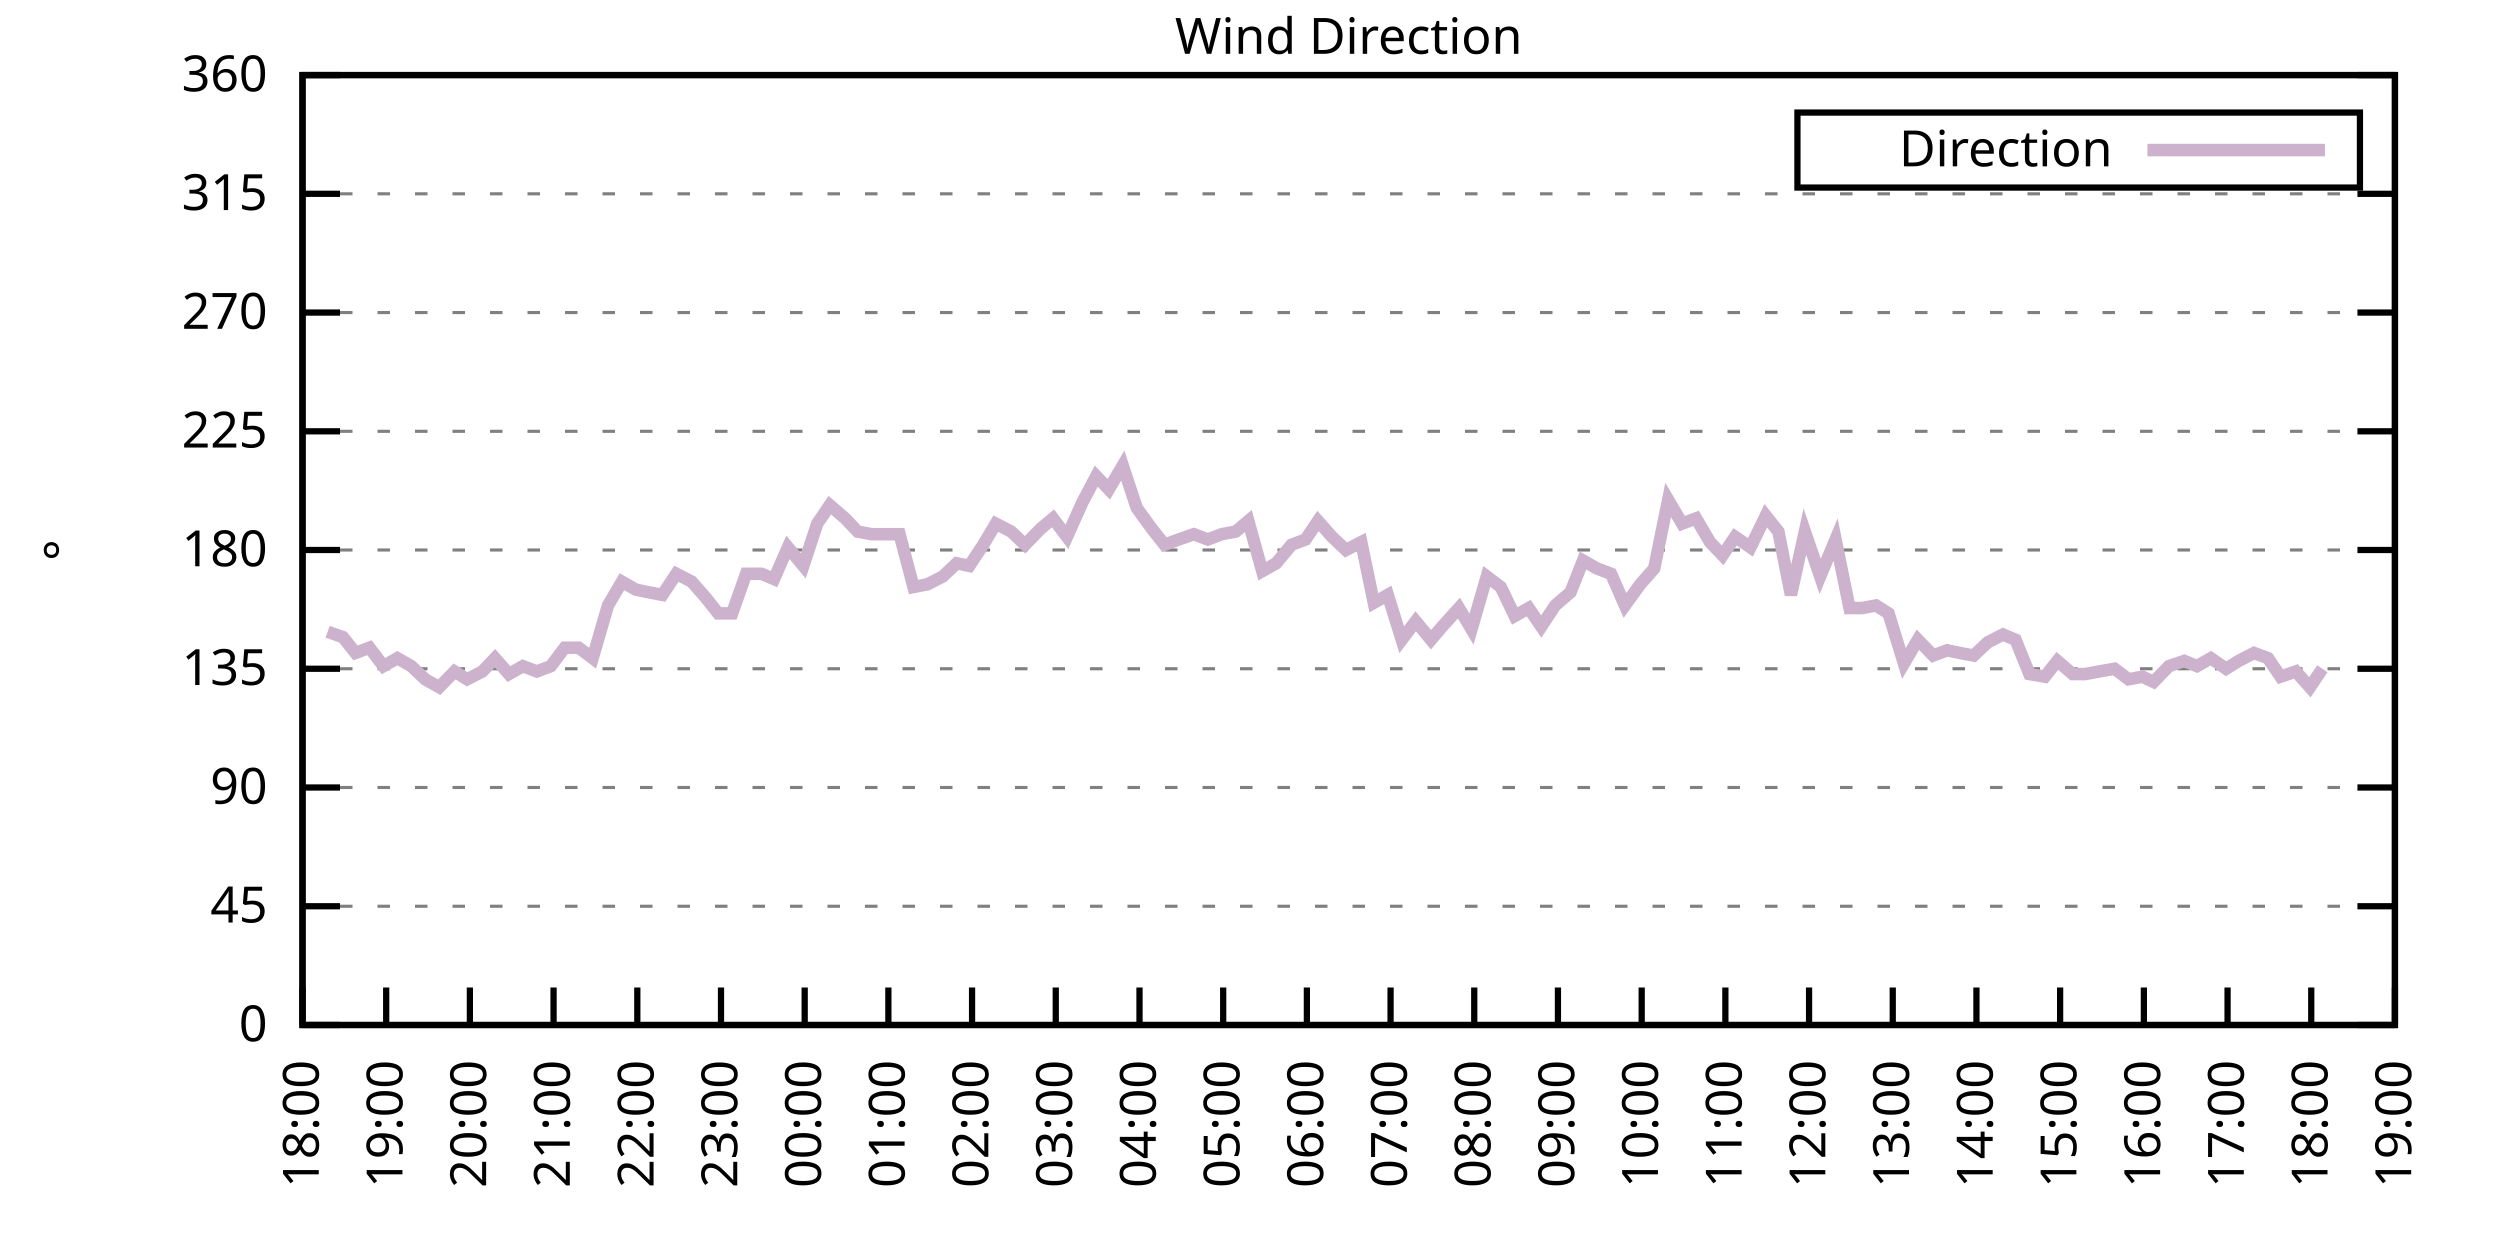
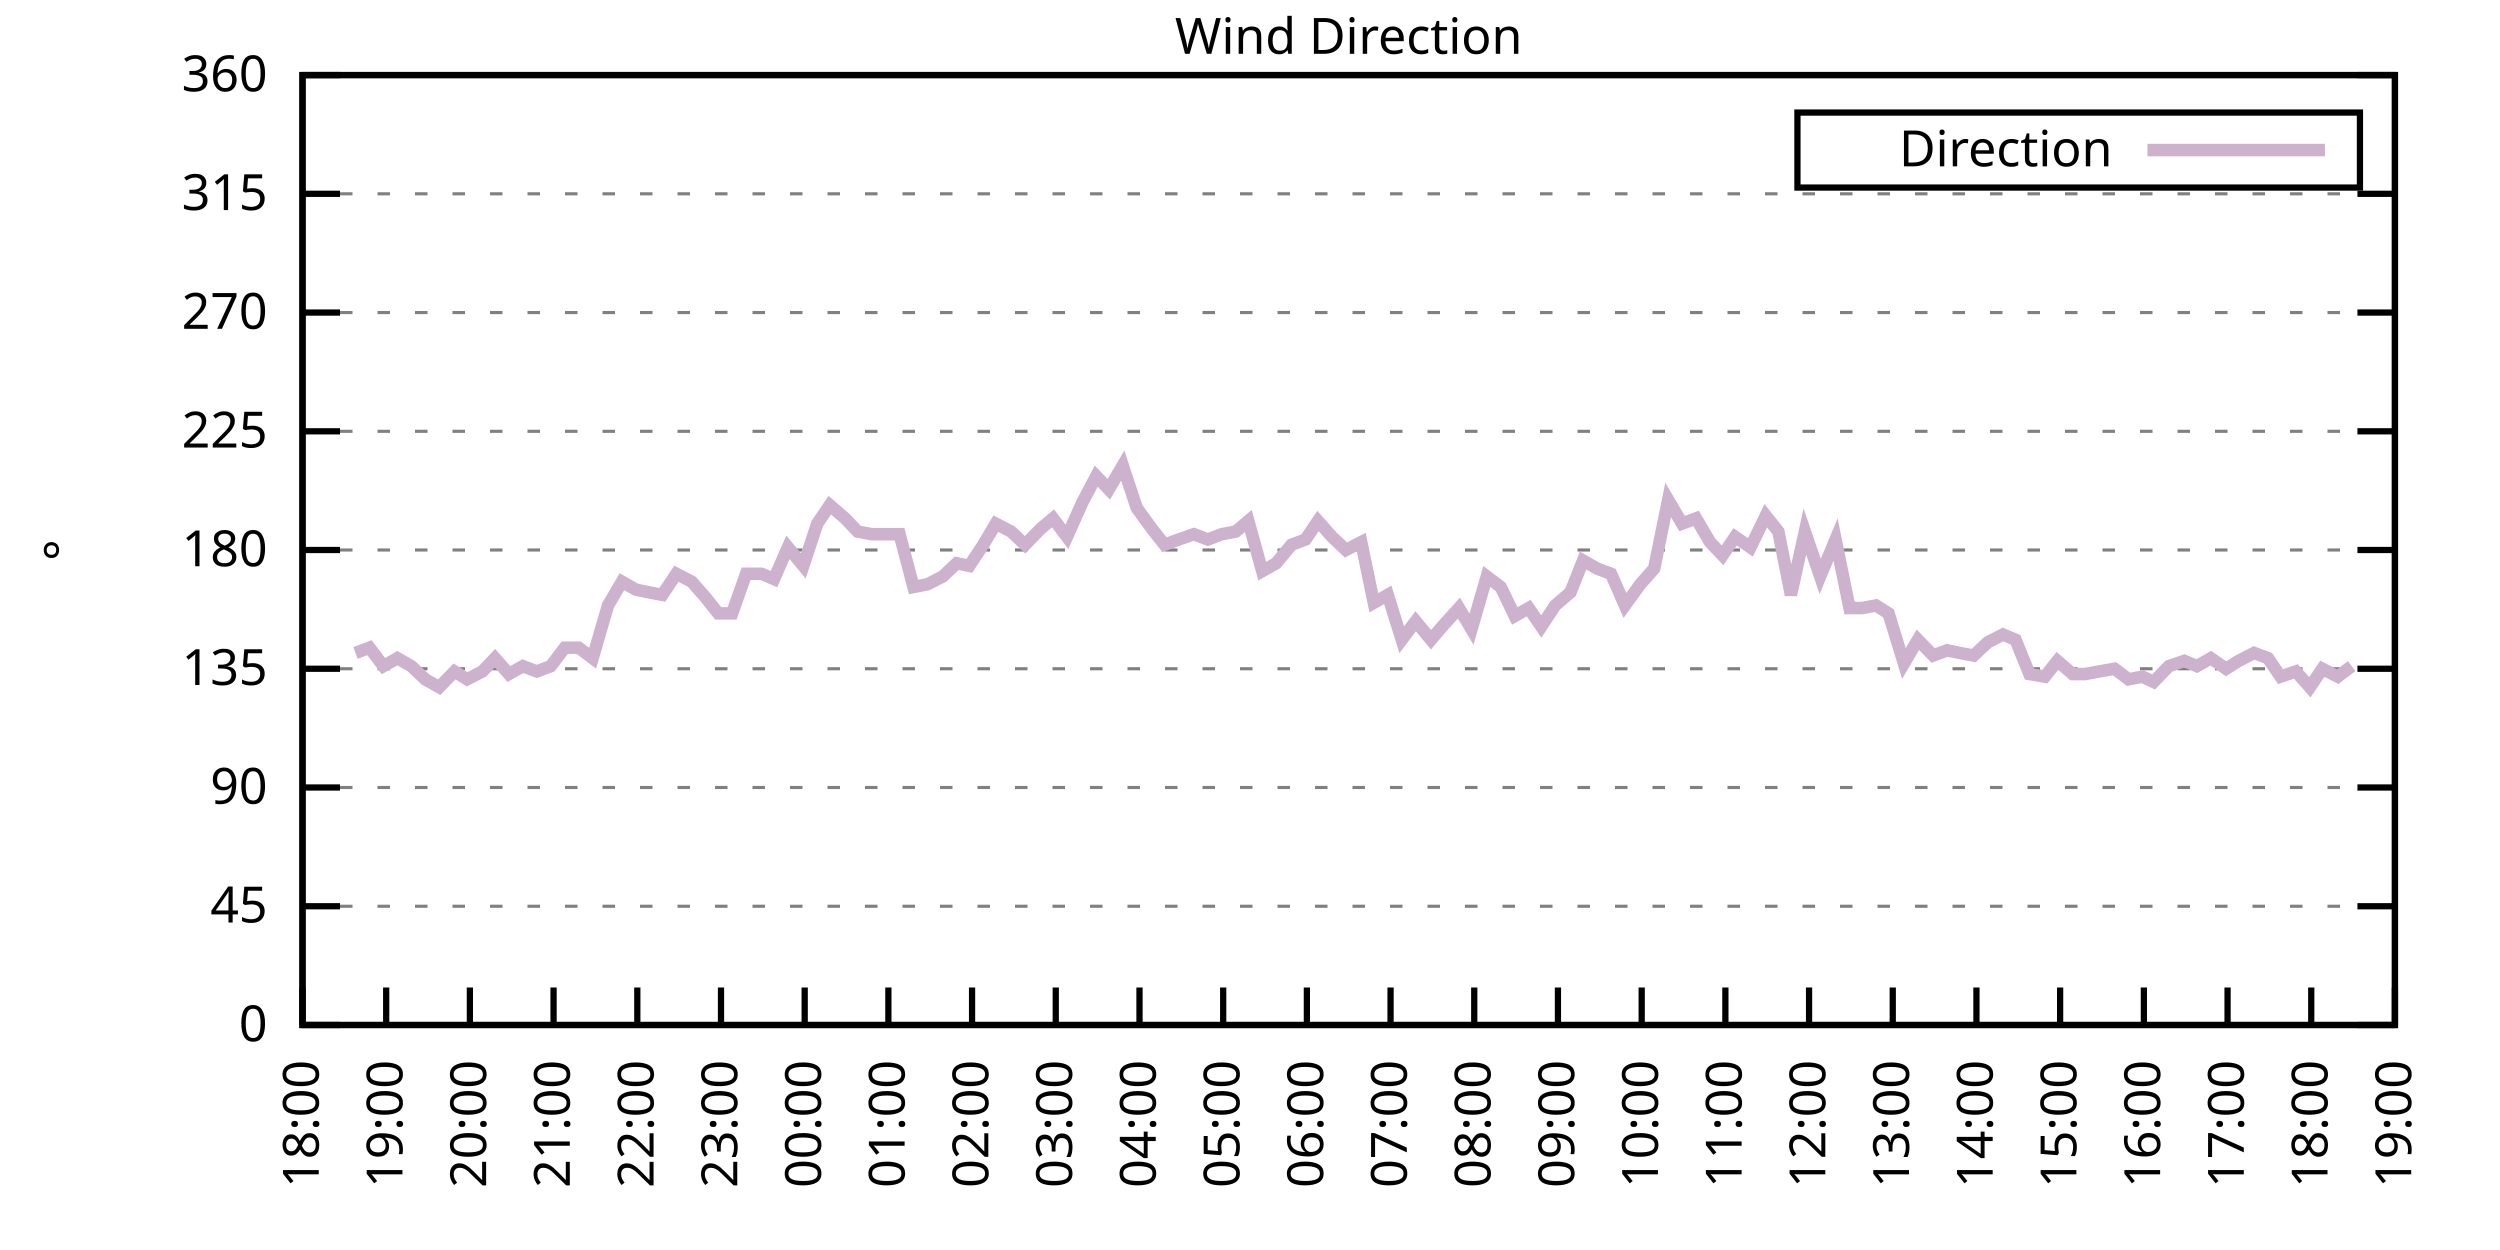
<svg xmlns="http://www.w3.org/2000/svg" xmlns:xlink="http://www.w3.org/1999/xlink" width="400" height="200" viewBox="0 0 400 200">
  <g id="gnuplot_canvas">
    <rect x="0" y="0" width="400" height="200" fill="none" />
    <defs>
      <circle id="gpDot" r="0.5" stroke-width="0.5" stroke="currentColor" />
      <path id="gpPt0" stroke-width="0.333" stroke="currentColor" d="M-1,0 h2 M0,-1 v2" />
      <path id="gpPt1" stroke-width="0.333" stroke="currentColor" d="M-1,-1 L1,1 M1,-1 L-1,1" />
      <path id="gpPt2" stroke-width="0.333" stroke="currentColor" d="M-1,0 L1,0 M0,-1 L0,1 M-1,-1 L1,1 M-1,1 L1,-1" />
      <rect id="gpPt3" stroke-width="0.333" stroke="currentColor" x="-1" y="-1" width="2" height="2" />
      <rect id="gpPt4" stroke-width="0.333" stroke="currentColor" fill="currentColor" x="-1" y="-1" width="2" height="2" />
      <circle id="gpPt5" stroke-width="0.333" stroke="currentColor" cx="0" cy="0" r="1" />
      <use xlink:href="#gpPt5" id="gpPt6" fill="currentColor" stroke="none" />
      <path id="gpPt7" stroke-width="0.333" stroke="currentColor" d="M0,-1.33 L-1.33,0.67 L1.33,0.67 z" />
      <use xlink:href="#gpPt7" id="gpPt8" fill="currentColor" stroke="none" />
      <use xlink:href="#gpPt7" id="gpPt9" stroke="currentColor" transform="rotate(180)" />
      <use xlink:href="#gpPt9" id="gpPt10" fill="currentColor" stroke="none" />
      <use xlink:href="#gpPt3" id="gpPt11" stroke="currentColor" transform="rotate(45)" />
      <use xlink:href="#gpPt11" id="gpPt12" fill="currentColor" stroke="none" />
      <path id="gpPt13" stroke-width="0.333" stroke="currentColor" d="M0,1.330 L1.265,0.411 L0.782,-1.067 L-0.782,-1.076 L-1.265,0.411 z" />
      <use xlink:href="#gpPt13" id="gpPt14" fill="currentColor" stroke="none" />
      <filter id="textbox" filterUnits="objectBoundingBox" x="0" y="0" height="1" width="1">
        <feFlood flood-color="white" flood-opacity="1" result="bgnd" />
        <feComposite in="SourceGraphic" in2="bgnd" operator="atop" />
      </filter>
      <filter id="greybox" filterUnits="objectBoundingBox" x="0" y="0" height="1" width="1">
        <feFlood flood-color="lightgrey" flood-opacity="1" result="grey" />
        <feComposite in="SourceGraphic" in2="grey" operator="atop" />
      </filter>
    </defs>
    <g fill="none" color="white" stroke="currentColor" stroke-width="1.00" stroke-linecap="butt" stroke-linejoin="miter">
</g>
    <g fill="none" color="black" stroke="currentColor" stroke-width="1.00" stroke-linecap="butt" stroke-linejoin="miter">
      <g stroke="none" shape-rendering="crispEdges">
        <polygon fill="rgb(255, 255, 255)" points="48.40,164.00 383.18,164.00 383.18,12.02 48.40,12.02 " />
      </g>
    </g>
    <g fill="none" color="black" stroke="currentColor" stroke-width="1.00" stroke-linecap="butt" stroke-linejoin="miter">
</g>
    <g fill="none" color="black" stroke="black" stroke-width="0.50" stroke-linecap="butt" stroke-linejoin="miter">
</g>
    <g fill="none" color="gray" stroke="currentColor" stroke-width="0.50" stroke-linecap="butt" stroke-linejoin="miter">
      <path stroke="gray" stroke-dasharray="2,4" class="gridline" d="M48.40,164.00 L383.19,164.00  " />
    </g>
    <g fill="none" color="gray" stroke="gray" stroke-width="1.00" stroke-linecap="butt" stroke-linejoin="miter">
</g>
    <g fill="none" color="black" stroke="currentColor" stroke-width="1.00" stroke-linecap="butt" stroke-linejoin="miter">
      <path stroke="black" d="M48.40,164.00 L54.40,164.00 M383.19,164.00 L377.19,164.00  " />
      <g transform="translate(42.80,166.60)" stroke="none" fill="black" font-family="Sans" font-size="8.00" text-anchor="end">
        <text>
          <tspan font-family="Sans"> 0</tspan>
        </text>
      </g>
    </g>
    <g fill="none" color="black" stroke="currentColor" stroke-width="1.00" stroke-linecap="butt" stroke-linejoin="miter">
</g>
    <g fill="none" color="black" stroke="black" stroke-width="0.50" stroke-linecap="butt" stroke-linejoin="miter">
</g>
    <g fill="none" color="gray" stroke="currentColor" stroke-width="0.50" stroke-linecap="butt" stroke-linejoin="miter">
      <path stroke="gray" stroke-dasharray="2,4" class="gridline" d="M48.40,145.00 L383.19,145.00  " />
    </g>
    <g fill="none" color="gray" stroke="gray" stroke-width="1.00" stroke-linecap="butt" stroke-linejoin="miter">
</g>
    <g fill="none" color="black" stroke="currentColor" stroke-width="1.00" stroke-linecap="butt" stroke-linejoin="miter">
      <path stroke="black" d="M48.40,145.00 L54.40,145.00 M383.19,145.00 L377.19,145.00  " />
      <g transform="translate(42.80,147.60)" stroke="none" fill="black" font-family="Sans" font-size="8.00" text-anchor="end">
        <text>
          <tspan font-family="Sans"> 45</tspan>
        </text>
      </g>
    </g>
    <g fill="none" color="black" stroke="currentColor" stroke-width="1.00" stroke-linecap="butt" stroke-linejoin="miter">
</g>
    <g fill="none" color="black" stroke="black" stroke-width="0.50" stroke-linecap="butt" stroke-linejoin="miter">
</g>
    <g fill="none" color="gray" stroke="currentColor" stroke-width="0.50" stroke-linecap="butt" stroke-linejoin="miter">
      <path stroke="gray" stroke-dasharray="2,4" class="gridline" d="M48.40,126.00 L383.19,126.00  " />
    </g>
    <g fill="none" color="gray" stroke="gray" stroke-width="1.00" stroke-linecap="butt" stroke-linejoin="miter">
</g>
    <g fill="none" color="black" stroke="currentColor" stroke-width="1.00" stroke-linecap="butt" stroke-linejoin="miter">
      <path stroke="black" d="M48.40,126.00 L54.40,126.00 M383.19,126.00 L377.19,126.00  " />
      <g transform="translate(42.80,128.60)" stroke="none" fill="black" font-family="Sans" font-size="8.00" text-anchor="end">
        <text>
          <tspan font-family="Sans"> 90</tspan>
        </text>
      </g>
    </g>
    <g fill="none" color="black" stroke="currentColor" stroke-width="1.00" stroke-linecap="butt" stroke-linejoin="miter">
</g>
    <g fill="none" color="black" stroke="black" stroke-width="0.50" stroke-linecap="butt" stroke-linejoin="miter">
</g>
    <g fill="none" color="gray" stroke="currentColor" stroke-width="0.50" stroke-linecap="butt" stroke-linejoin="miter">
      <path stroke="gray" stroke-dasharray="2,4" class="gridline" d="M48.40,107.00 L383.19,107.00  " />
    </g>
    <g fill="none" color="gray" stroke="gray" stroke-width="1.00" stroke-linecap="butt" stroke-linejoin="miter">
</g>
    <g fill="none" color="black" stroke="currentColor" stroke-width="1.00" stroke-linecap="butt" stroke-linejoin="miter">
      <path stroke="black" d="M48.40,107.00 L54.40,107.00 M383.19,107.00 L377.19,107.00  " />
      <g transform="translate(42.80,109.60)" stroke="none" fill="black" font-family="Sans" font-size="8.00" text-anchor="end">
        <text>
          <tspan font-family="Sans"> 135</tspan>
        </text>
      </g>
    </g>
    <g fill="none" color="black" stroke="currentColor" stroke-width="1.00" stroke-linecap="butt" stroke-linejoin="miter">
</g>
    <g fill="none" color="black" stroke="black" stroke-width="0.50" stroke-linecap="butt" stroke-linejoin="miter">
</g>
    <g fill="none" color="gray" stroke="currentColor" stroke-width="0.50" stroke-linecap="butt" stroke-linejoin="miter">
      <path stroke="gray" stroke-dasharray="2,4" class="gridline" d="M48.40,88.00 L383.19,88.00  " />
    </g>
    <g fill="none" color="gray" stroke="gray" stroke-width="1.00" stroke-linecap="butt" stroke-linejoin="miter">
</g>
    <g fill="none" color="black" stroke="currentColor" stroke-width="1.00" stroke-linecap="butt" stroke-linejoin="miter">
      <path stroke="black" d="M48.40,88.00 L54.40,88.00 M383.19,88.00 L377.19,88.00  " />
      <g transform="translate(42.80,90.60)" stroke="none" fill="black" font-family="Sans" font-size="8.00" text-anchor="end">
        <text>
          <tspan font-family="Sans"> 180</tspan>
        </text>
      </g>
    </g>
    <g fill="none" color="black" stroke="currentColor" stroke-width="1.00" stroke-linecap="butt" stroke-linejoin="miter">
</g>
    <g fill="none" color="black" stroke="black" stroke-width="0.50" stroke-linecap="butt" stroke-linejoin="miter">
</g>
    <g fill="none" color="gray" stroke="currentColor" stroke-width="0.50" stroke-linecap="butt" stroke-linejoin="miter">
      <path stroke="gray" stroke-dasharray="2,4" class="gridline" d="M48.40,69.01 L383.19,69.01  " />
    </g>
    <g fill="none" color="gray" stroke="gray" stroke-width="1.00" stroke-linecap="butt" stroke-linejoin="miter">
</g>
    <g fill="none" color="black" stroke="currentColor" stroke-width="1.00" stroke-linecap="butt" stroke-linejoin="miter">
      <path stroke="black" d="M48.40,69.01 L54.40,69.01 M383.19,69.01 L377.19,69.01  " />
      <g transform="translate(42.80,71.61)" stroke="none" fill="black" font-family="Sans" font-size="8.00" text-anchor="end">
        <text>
          <tspan font-family="Sans"> 225</tspan>
        </text>
      </g>
    </g>
    <g fill="none" color="black" stroke="currentColor" stroke-width="1.00" stroke-linecap="butt" stroke-linejoin="miter">
</g>
    <g fill="none" color="black" stroke="black" stroke-width="0.50" stroke-linecap="butt" stroke-linejoin="miter">
</g>
    <g fill="none" color="gray" stroke="currentColor" stroke-width="0.50" stroke-linecap="butt" stroke-linejoin="miter">
      <path stroke="gray" stroke-dasharray="2,4" class="gridline" d="M48.40,50.01 L383.19,50.01  " />
    </g>
    <g fill="none" color="gray" stroke="gray" stroke-width="1.00" stroke-linecap="butt" stroke-linejoin="miter">
</g>
    <g fill="none" color="black" stroke="currentColor" stroke-width="1.00" stroke-linecap="butt" stroke-linejoin="miter">
      <path stroke="black" d="M48.40,50.01 L54.40,50.01 M383.19,50.01 L377.19,50.01  " />
      <g transform="translate(42.80,52.61)" stroke="none" fill="black" font-family="Sans" font-size="8.00" text-anchor="end">
        <text>
          <tspan font-family="Sans"> 270</tspan>
        </text>
      </g>
    </g>
    <g fill="none" color="black" stroke="currentColor" stroke-width="1.00" stroke-linecap="butt" stroke-linejoin="miter">
</g>
    <g fill="none" color="black" stroke="black" stroke-width="0.50" stroke-linecap="butt" stroke-linejoin="miter">
</g>
    <g fill="none" color="gray" stroke="currentColor" stroke-width="0.50" stroke-linecap="butt" stroke-linejoin="miter">
      <path stroke="gray" stroke-dasharray="2,4" class="gridline" d="M48.40,31.01 L383.19,31.01  " />
    </g>
    <g fill="none" color="gray" stroke="gray" stroke-width="1.00" stroke-linecap="butt" stroke-linejoin="miter">
</g>
    <g fill="none" color="black" stroke="currentColor" stroke-width="1.00" stroke-linecap="butt" stroke-linejoin="miter">
      <path stroke="black" d="M48.40,31.01 L54.40,31.01 M383.19,31.01 L377.19,31.01  " />
      <g transform="translate(42.80,33.61)" stroke="none" fill="black" font-family="Sans" font-size="8.00" text-anchor="end">
        <text>
          <tspan font-family="Sans"> 315</tspan>
        </text>
      </g>
    </g>
    <g fill="none" color="black" stroke="currentColor" stroke-width="1.00" stroke-linecap="butt" stroke-linejoin="miter">
</g>
    <g fill="none" color="black" stroke="black" stroke-width="0.50" stroke-linecap="butt" stroke-linejoin="miter">
</g>
    <g fill="none" color="gray" stroke="currentColor" stroke-width="0.50" stroke-linecap="butt" stroke-linejoin="miter">
      <path stroke="gray" stroke-dasharray="2,4" class="gridline" d="M48.40,12.01 L383.19,12.01  " />
    </g>
    <g fill="none" color="gray" stroke="gray" stroke-width="1.00" stroke-linecap="butt" stroke-linejoin="miter">
</g>
    <g fill="none" color="black" stroke="currentColor" stroke-width="1.00" stroke-linecap="butt" stroke-linejoin="miter">
      <path stroke="black" d="M48.40,12.01 L54.40,12.01 M383.19,12.01 L377.19,12.01  " />
      <g transform="translate(42.80,14.61)" stroke="none" fill="black" font-family="Sans" font-size="8.00" text-anchor="end">
        <text>
          <tspan font-family="Sans"> 360</tspan>
        </text>
      </g>
    </g>
    <g fill="none" color="black" stroke="currentColor" stroke-width="1.00" stroke-linecap="butt" stroke-linejoin="miter">
      <path stroke="black" d="M48.40,164.00 L48.40,158.00  " />
      <g transform="translate(51.00,169.60) rotate(270.00)" stroke="none" fill="black" font-family="Sans" font-size="8.00" text-anchor="end">
        <text>
          <tspan font-family="Sans">18:00</tspan>
        </text>
      </g>
    </g>
    <g fill="none" color="black" stroke="currentColor" stroke-width="1.00" stroke-linecap="butt" stroke-linejoin="miter">
      <path stroke="black" d="M61.79,164.00 L61.79,158.00  " />
      <g transform="translate(64.39,169.60) rotate(270.00)" stroke="none" fill="black" font-family="Sans" font-size="8.00" text-anchor="end">
        <text>
          <tspan font-family="Sans">19:00</tspan>
        </text>
      </g>
    </g>
    <g fill="none" color="black" stroke="currentColor" stroke-width="1.00" stroke-linecap="butt" stroke-linejoin="miter">
      <path stroke="black" d="M75.18,164.00 L75.18,158.00  " />
      <g transform="translate(77.78,169.60) rotate(270.00)" stroke="none" fill="black" font-family="Sans" font-size="8.00" text-anchor="end">
        <text>
          <tspan font-family="Sans">20:00</tspan>
        </text>
      </g>
    </g>
    <g fill="none" color="black" stroke="currentColor" stroke-width="1.00" stroke-linecap="butt" stroke-linejoin="miter">
      <path stroke="black" d="M88.57,164.00 L88.57,158.00  " />
      <g transform="translate(91.17,169.60) rotate(270.00)" stroke="none" fill="black" font-family="Sans" font-size="8.00" text-anchor="end">
        <text>
          <tspan font-family="Sans">21:00</tspan>
        </text>
      </g>
    </g>
    <g fill="none" color="black" stroke="currentColor" stroke-width="1.00" stroke-linecap="butt" stroke-linejoin="miter">
      <path stroke="black" d="M101.97,164.00 L101.97,158.00  " />
      <g transform="translate(104.57,169.60) rotate(270.00)" stroke="none" fill="black" font-family="Sans" font-size="8.00" text-anchor="end">
        <text>
          <tspan font-family="Sans">22:00</tspan>
        </text>
      </g>
    </g>
    <g fill="none" color="black" stroke="currentColor" stroke-width="1.00" stroke-linecap="butt" stroke-linejoin="miter">
      <path stroke="black" d="M115.36,164.00 L115.36,158.00  " />
      <g transform="translate(117.96,169.60) rotate(270.00)" stroke="none" fill="black" font-family="Sans" font-size="8.00" text-anchor="end">
        <text>
          <tspan font-family="Sans">23:00</tspan>
        </text>
      </g>
    </g>
    <g fill="none" color="black" stroke="currentColor" stroke-width="1.00" stroke-linecap="butt" stroke-linejoin="miter">
      <path stroke="black" d="M128.75,164.00 L128.75,158.00  " />
      <g transform="translate(131.35,169.60) rotate(270.00)" stroke="none" fill="black" font-family="Sans" font-size="8.00" text-anchor="end">
        <text>
          <tspan font-family="Sans">00:00</tspan>
        </text>
      </g>
    </g>
    <g fill="none" color="black" stroke="currentColor" stroke-width="1.00" stroke-linecap="butt" stroke-linejoin="miter">
      <path stroke="black" d="M142.14,164.00 L142.14,158.00  " />
      <g transform="translate(144.74,169.60) rotate(270.00)" stroke="none" fill="black" font-family="Sans" font-size="8.00" text-anchor="end">
        <text>
          <tspan font-family="Sans">01:00</tspan>
        </text>
      </g>
    </g>
    <g fill="none" color="black" stroke="currentColor" stroke-width="1.00" stroke-linecap="butt" stroke-linejoin="miter">
      <path stroke="black" d="M155.53,164.00 L155.53,158.00  " />
      <g transform="translate(158.13,169.60) rotate(270.00)" stroke="none" fill="black" font-family="Sans" font-size="8.00" text-anchor="end">
        <text>
          <tspan font-family="Sans">02:00</tspan>
        </text>
      </g>
    </g>
    <g fill="none" color="black" stroke="currentColor" stroke-width="1.00" stroke-linecap="butt" stroke-linejoin="miter">
      <path stroke="black" d="M168.92,164.00 L168.92,158.00  " />
      <g transform="translate(171.52,169.60) rotate(270.00)" stroke="none" fill="black" font-family="Sans" font-size="8.00" text-anchor="end">
        <text>
          <tspan font-family="Sans">03:00</tspan>
        </text>
      </g>
    </g>
    <g fill="none" color="black" stroke="currentColor" stroke-width="1.00" stroke-linecap="butt" stroke-linejoin="miter">
      <path stroke="black" d="M182.32,164.00 L182.32,158.00  " />
      <g transform="translate(184.92,169.60) rotate(270.00)" stroke="none" fill="black" font-family="Sans" font-size="8.00" text-anchor="end">
        <text>
          <tspan font-family="Sans">04:00</tspan>
        </text>
      </g>
    </g>
    <g fill="none" color="black" stroke="currentColor" stroke-width="1.00" stroke-linecap="butt" stroke-linejoin="miter">
      <path stroke="black" d="M195.71,164.00 L195.71,158.00  " />
      <g transform="translate(198.31,169.60) rotate(270.00)" stroke="none" fill="black" font-family="Sans" font-size="8.00" text-anchor="end">
        <text>
          <tspan font-family="Sans">05:00</tspan>
        </text>
      </g>
    </g>
    <g fill="none" color="black" stroke="currentColor" stroke-width="1.00" stroke-linecap="butt" stroke-linejoin="miter">
      <path stroke="black" d="M209.10,164.00 L209.10,158.00  " />
      <g transform="translate(211.70,169.60) rotate(270.00)" stroke="none" fill="black" font-family="Sans" font-size="8.00" text-anchor="end">
        <text>
          <tspan font-family="Sans">06:00</tspan>
        </text>
      </g>
    </g>
    <g fill="none" color="black" stroke="currentColor" stroke-width="1.00" stroke-linecap="butt" stroke-linejoin="miter">
      <path stroke="black" d="M222.49,164.00 L222.49,158.00  " />
      <g transform="translate(225.09,169.60) rotate(270.00)" stroke="none" fill="black" font-family="Sans" font-size="8.00" text-anchor="end">
        <text>
          <tspan font-family="Sans">07:00</tspan>
        </text>
      </g>
    </g>
    <g fill="none" color="black" stroke="currentColor" stroke-width="1.00" stroke-linecap="butt" stroke-linejoin="miter">
      <path stroke="black" d="M235.88,164.00 L235.88,158.00  " />
      <g transform="translate(238.48,169.60) rotate(270.00)" stroke="none" fill="black" font-family="Sans" font-size="8.00" text-anchor="end">
        <text>
          <tspan font-family="Sans">08:00</tspan>
        </text>
      </g>
    </g>
    <g fill="none" color="black" stroke="currentColor" stroke-width="1.00" stroke-linecap="butt" stroke-linejoin="miter">
      <path stroke="black" d="M249.27,164.00 L249.27,158.00  " />
      <g transform="translate(251.87,169.60) rotate(270.00)" stroke="none" fill="black" font-family="Sans" font-size="8.00" text-anchor="end">
        <text>
          <tspan font-family="Sans">09:00</tspan>
        </text>
      </g>
    </g>
    <g fill="none" color="black" stroke="currentColor" stroke-width="1.00" stroke-linecap="butt" stroke-linejoin="miter">
      <path stroke="black" d="M262.67,164.00 L262.67,158.00  " />
      <g transform="translate(265.27,169.60) rotate(270.00)" stroke="none" fill="black" font-family="Sans" font-size="8.00" text-anchor="end">
        <text>
          <tspan font-family="Sans">10:00</tspan>
        </text>
      </g>
    </g>
    <g fill="none" color="black" stroke="currentColor" stroke-width="1.00" stroke-linecap="butt" stroke-linejoin="miter">
      <path stroke="black" d="M276.06,164.00 L276.06,158.00  " />
      <g transform="translate(278.66,169.60) rotate(270.00)" stroke="none" fill="black" font-family="Sans" font-size="8.00" text-anchor="end">
        <text>
          <tspan font-family="Sans">11:00</tspan>
        </text>
      </g>
    </g>
    <g fill="none" color="black" stroke="currentColor" stroke-width="1.00" stroke-linecap="butt" stroke-linejoin="miter">
      <path stroke="black" d="M289.45,164.00 L289.45,158.00  " />
      <g transform="translate(292.05,169.60) rotate(270.00)" stroke="none" fill="black" font-family="Sans" font-size="8.00" text-anchor="end">
        <text>
          <tspan font-family="Sans">12:00</tspan>
        </text>
      </g>
    </g>
    <g fill="none" color="black" stroke="currentColor" stroke-width="1.00" stroke-linecap="butt" stroke-linejoin="miter">
      <path stroke="black" d="M302.84,164.00 L302.84,158.00  " />
      <g transform="translate(305.44,169.60) rotate(270.00)" stroke="none" fill="black" font-family="Sans" font-size="8.00" text-anchor="end">
        <text>
          <tspan font-family="Sans">13:00</tspan>
        </text>
      </g>
    </g>
    <g fill="none" color="black" stroke="currentColor" stroke-width="1.00" stroke-linecap="butt" stroke-linejoin="miter">
      <path stroke="black" d="M316.23,164.00 L316.23,158.00  " />
      <g transform="translate(318.83,169.60) rotate(270.00)" stroke="none" fill="black" font-family="Sans" font-size="8.00" text-anchor="end">
        <text>
          <tspan font-family="Sans">14:00</tspan>
        </text>
      </g>
    </g>
    <g fill="none" color="black" stroke="currentColor" stroke-width="1.00" stroke-linecap="butt" stroke-linejoin="miter">
      <path stroke="black" d="M329.62,164.00 L329.62,158.00  " />
      <g transform="translate(332.22,169.60) rotate(270.00)" stroke="none" fill="black" font-family="Sans" font-size="8.00" text-anchor="end">
        <text>
          <tspan font-family="Sans">15:00</tspan>
        </text>
      </g>
    </g>
    <g fill="none" color="black" stroke="currentColor" stroke-width="1.00" stroke-linecap="butt" stroke-linejoin="miter">
      <path stroke="black" d="M343.02,164.00 L343.02,158.00  " />
      <g transform="translate(345.62,169.60) rotate(270.00)" stroke="none" fill="black" font-family="Sans" font-size="8.00" text-anchor="end">
        <text>
          <tspan font-family="Sans">16:00</tspan>
        </text>
      </g>
    </g>
    <g fill="none" color="black" stroke="currentColor" stroke-width="1.00" stroke-linecap="butt" stroke-linejoin="miter">
      <path stroke="black" d="M356.41,164.00 L356.41,158.00  " />
      <g transform="translate(359.01,169.60) rotate(270.00)" stroke="none" fill="black" font-family="Sans" font-size="8.00" text-anchor="end">
        <text>
          <tspan font-family="Sans">17:00</tspan>
        </text>
      </g>
    </g>
    <g fill="none" color="black" stroke="currentColor" stroke-width="1.00" stroke-linecap="butt" stroke-linejoin="miter">
      <path stroke="black" d="M369.80,164.00 L369.80,158.00  " />
      <g transform="translate(372.40,169.60) rotate(270.00)" stroke="none" fill="black" font-family="Sans" font-size="8.00" text-anchor="end">
        <text>
          <tspan font-family="Sans">18:00</tspan>
        </text>
      </g>
    </g>
    <g fill="none" color="black" stroke="currentColor" stroke-width="1.00" stroke-linecap="butt" stroke-linejoin="miter">
      <path stroke="black" d="M383.19,164.00 L383.19,158.00  " />
      <g transform="translate(385.79,169.60) rotate(270.00)" stroke="none" fill="black" font-family="Sans" font-size="8.00" text-anchor="end">
        <text>
          <tspan font-family="Sans">19:00</tspan>
        </text>
      </g>
    </g>
    <g fill="none" color="black" stroke="currentColor" stroke-width="1.00" stroke-linecap="butt" stroke-linejoin="miter">
</g>
    <g fill="none" color="black" stroke="currentColor" stroke-width="1.00" stroke-linecap="butt" stroke-linejoin="miter">
      <path stroke="black" d="M48.40,12.01 L48.40,164.00 L383.19,164.00 L383.19,12.01 L48.40,12.01 Z  " />
    </g>
    <g fill="none" color="black" stroke="currentColor" stroke-width="1.00" stroke-linecap="butt" stroke-linejoin="miter">
</g>
    <g fill="none" color="black" stroke="currentColor" stroke-width="1.00" stroke-linecap="butt" stroke-linejoin="miter">
      <path stroke="black" d="M287.59,30.01 L287.59,18.01 L377.59,18.01 L377.59,30.01 L287.59,30.01 Z  " />
    </g>
    <g id="Wind_direction_plot_1">
      <g fill="none" color="white" stroke="black" stroke-width="2.00" stroke-linecap="butt" stroke-linejoin="miter">
</g>
      <g fill="none" color="black" stroke="currentColor" stroke-width="2.00" stroke-linecap="butt" stroke-linejoin="miter">
        <g transform="translate(337.99,26.61)" stroke="none" fill="black" font-family="Sans" font-size="8.00" text-anchor="end">
          <text>
            <tspan font-family="Sans">Direction</tspan>
          </text>
        </g>
      </g>
      <g fill="none" color="black" stroke="currentColor" stroke-width="2.00" stroke-linecap="butt" stroke-linejoin="miter">
-         <path stroke="rgb(204, 178, 204)" d="M343.59,24.01 L371.99,24.01 M52.42,101.09 L54.87,101.94 L56.88,104.47 L59.11,103.63 L61.35,106.58 L63.58,105.31   L65.81,106.58 L68.04,108.69 L70.27,109.96 L72.73,107.43 L74.74,108.69 L77.19,107.43 L79.20,105.31 L81.43,107.85   L83.66,106.58 L85.90,107.43 L88.13,106.58 L90.36,103.63 L92.59,103.63 L94.82,105.31 L97.28,96.87 L99.51,93.07   L101.74,94.34 L103.75,94.76 L105.98,95.18 L108.22,91.80 L110.67,93.07 L112.90,95.60 L114.91,98.14 L117.14,98.14   L119.38,91.80 L121.83,91.80 L123.84,92.65 L126.07,87.58 L128.53,90.54 L130.76,83.78 L132.77,80.83 L135.22,82.94   L137.23,85.05 L139.46,85.47 L141.92,85.47 L143.93,85.47 L146.16,93.92 L148.39,93.49 L150.85,92.23 L153.08,90.12   L155.09,90.54 L157.32,87.16 L159.33,83.78 L161.78,85.05 L164.01,87.16 L166.47,84.63 L168.48,82.94 L170.71,85.89   L173.17,80.41 L175.40,76.18 L177.41,78.29 L179.64,74.49 L181.87,81.25 L184.32,84.63 L186.33,87.16 L188.57,86.32   L191.02,85.47 L193.25,86.32 L195.48,85.47 L197.72,85.05 L199.73,83.36 L201.96,91.38 L204.19,90.12 L206.64,87.16   L208.88,86.32 L210.88,83.36 L213.12,85.89 L215.35,88.00 L217.80,86.74 L219.81,96.45 L222.04,95.18 L224.28,102.36   L226.51,99.40 L228.96,102.36 L230.75,100.25 L233.43,97.29 L235.44,100.67 L237.89,92.23 L240.12,93.92 L242.36,98.56   L244.59,97.29 L246.60,100.25 L248.83,96.87 L251.28,94.76 L253.29,89.69 L255.52,90.96 L257.76,91.80 L259.99,96.87   L262.44,93.49 L264.67,90.96 L266.91,79.98 L269.14,83.78 L271.37,82.94 L273.60,86.74 L275.61,88.85 L277.62,85.89   L280.07,87.58 L282.53,82.52 L284.54,85.05 L286.55,95.18 L288.78,85.05 L291.23,92.23 L293.69,86.32 L295.92,97.29   L297.93,97.29 L300.16,96.87 L302.17,98.14 L304.63,106.16 L306.86,102.36 L309.31,104.89 L311.54,104.05 L313.55,104.47   L315.79,104.89 L318.02,102.78 L320.47,101.52 L322.48,102.36 L324.71,107.85 L327.17,108.27 L329.18,105.74 L331.63,107.85   L333.64,107.85 L335.87,107.43 L338.33,107.00 L340.56,108.69 L342.79,108.27 L344.58,109.11 L347.03,106.58 L349.49,105.74   L351.50,106.58 L353.73,105.31 L356.18,107.00 L358.19,105.74 L360.65,104.47 L362.88,105.31 L364.89,108.27 L367.34,107.43   L369.58,109.96 L371.58,107.00  " />
+         <path stroke="rgb(204, 178, 204)" d="M343.59,24.01 L371.99,24.01 M56.88,104.47 L59.11,103.63 L61.35,106.58 L63.58,105.31 L65.81,106.58 L68.04,108.69   L70.27,109.96 L72.73,107.43 L74.74,108.69 L77.19,107.43 L79.20,105.31 L81.43,107.85 L83.66,106.58 L85.90,107.43   L88.13,106.58 L90.36,103.63 L92.59,103.63 L94.82,105.31 L97.28,96.87 L99.51,93.07 L101.74,94.34 L103.75,94.76   L105.98,95.18 L108.22,91.80 L110.67,93.07 L112.90,95.60 L114.91,98.14 L117.14,98.14 L119.38,91.80 L121.83,91.80   L123.84,92.65 L126.07,87.58 L128.53,90.54 L130.76,83.78 L132.77,80.83 L135.22,82.94 L137.23,85.05 L139.46,85.47   L141.92,85.47 L143.93,85.47 L146.16,93.92 L148.39,93.49 L150.85,92.23 L153.08,90.12 L155.09,90.54 L157.32,87.16   L159.33,83.78 L161.78,85.05 L164.01,87.16 L166.47,84.63 L168.48,82.94 L170.71,85.89 L173.17,80.41 L175.40,76.18   L177.41,78.29 L179.64,74.49 L181.87,81.25 L184.32,84.63 L186.33,87.16 L188.57,86.32 L191.02,85.47 L193.25,86.32   L195.48,85.47 L197.72,85.05 L199.73,83.36 L201.96,91.38 L204.19,90.12 L206.64,87.16 L208.88,86.32 L210.88,83.36   L213.12,85.89 L215.35,88.00 L217.80,86.74 L219.81,96.45 L222.04,95.18 L224.28,102.36 L226.51,99.40 L228.96,102.36   L230.75,100.25 L233.43,97.29 L235.44,100.67 L237.89,92.23 L240.12,93.92 L242.36,98.56 L244.59,97.29 L246.60,100.25   L248.83,96.87 L251.28,94.76 L253.29,89.69 L255.52,90.96 L257.76,91.80 L259.99,96.87 L262.44,93.49 L264.67,90.96   L266.91,79.98 L269.14,83.78 L271.37,82.94 L273.60,86.74 L275.61,88.85 L277.62,85.89 L280.07,87.58 L282.53,82.52   L284.54,85.05 L286.55,95.18 L288.78,85.05 L291.23,92.23 L293.69,86.32 L295.92,97.29 L297.93,97.29 L300.16,96.87   L302.17,98.14 L304.63,106.16 L306.86,102.36 L309.31,104.89 L311.54,104.05 L313.55,104.47 L315.79,104.89 L318.02,102.78   L320.47,101.52 L322.48,102.36 L324.71,107.85 L327.17,108.27 L329.18,105.74 L331.63,107.85 L333.64,107.85 L335.87,107.43   L338.33,107.00 L340.56,108.69 L342.79,108.27 L344.58,109.11 L347.03,106.58 L349.49,105.74 L351.50,106.58 L353.73,105.31   L356.18,107.00 L358.19,105.74 L360.65,104.47 L362.88,105.31 L364.89,108.27 L367.34,107.43 L369.58,109.96 L371.58,107.00   L374.04,108.27 L376.27,106.58  " />
      </g>
    </g>
    <g fill="none" color="black" stroke="currentColor" stroke-width="2.00" stroke-linecap="butt" stroke-linejoin="miter">
</g>
    <g fill="none" color="black" stroke="black" stroke-width="1.00" stroke-linecap="butt" stroke-linejoin="miter">
</g>
    <g fill="none" color="black" stroke="currentColor" stroke-width="1.00" stroke-linecap="butt" stroke-linejoin="miter">
      <path stroke="black" d="M48.40,12.01 L48.40,164.00 L383.19,164.00 L383.19,12.01 L48.40,12.01 Z  " />
      <g transform="translate(12.80,88.01) rotate(270.00)" stroke="none" fill="black" font-family="Sans" font-size="8.00" text-anchor="middle">
        <text>
          <tspan font-family="Sans">°</tspan>
        </text>
      </g>
    </g>
    <g fill="none" color="black" stroke="currentColor" stroke-width="1.00" stroke-linecap="butt" stroke-linejoin="miter">
</g>
    <g fill="none" color="black" stroke="currentColor" stroke-width="1.00" stroke-linecap="butt" stroke-linejoin="miter">
      <g transform="translate(215.79,8.61)" stroke="none" fill="black" font-family="Sans" font-size="8.00" text-anchor="middle">
        <text>
          <tspan font-family="Sans">Wind Direction</tspan>
        </text>
      </g>
    </g>
    <g fill="none" color="black" stroke="currentColor" stroke-width="1.00" stroke-linecap="butt" stroke-linejoin="miter">
</g>
  </g>
</svg>
